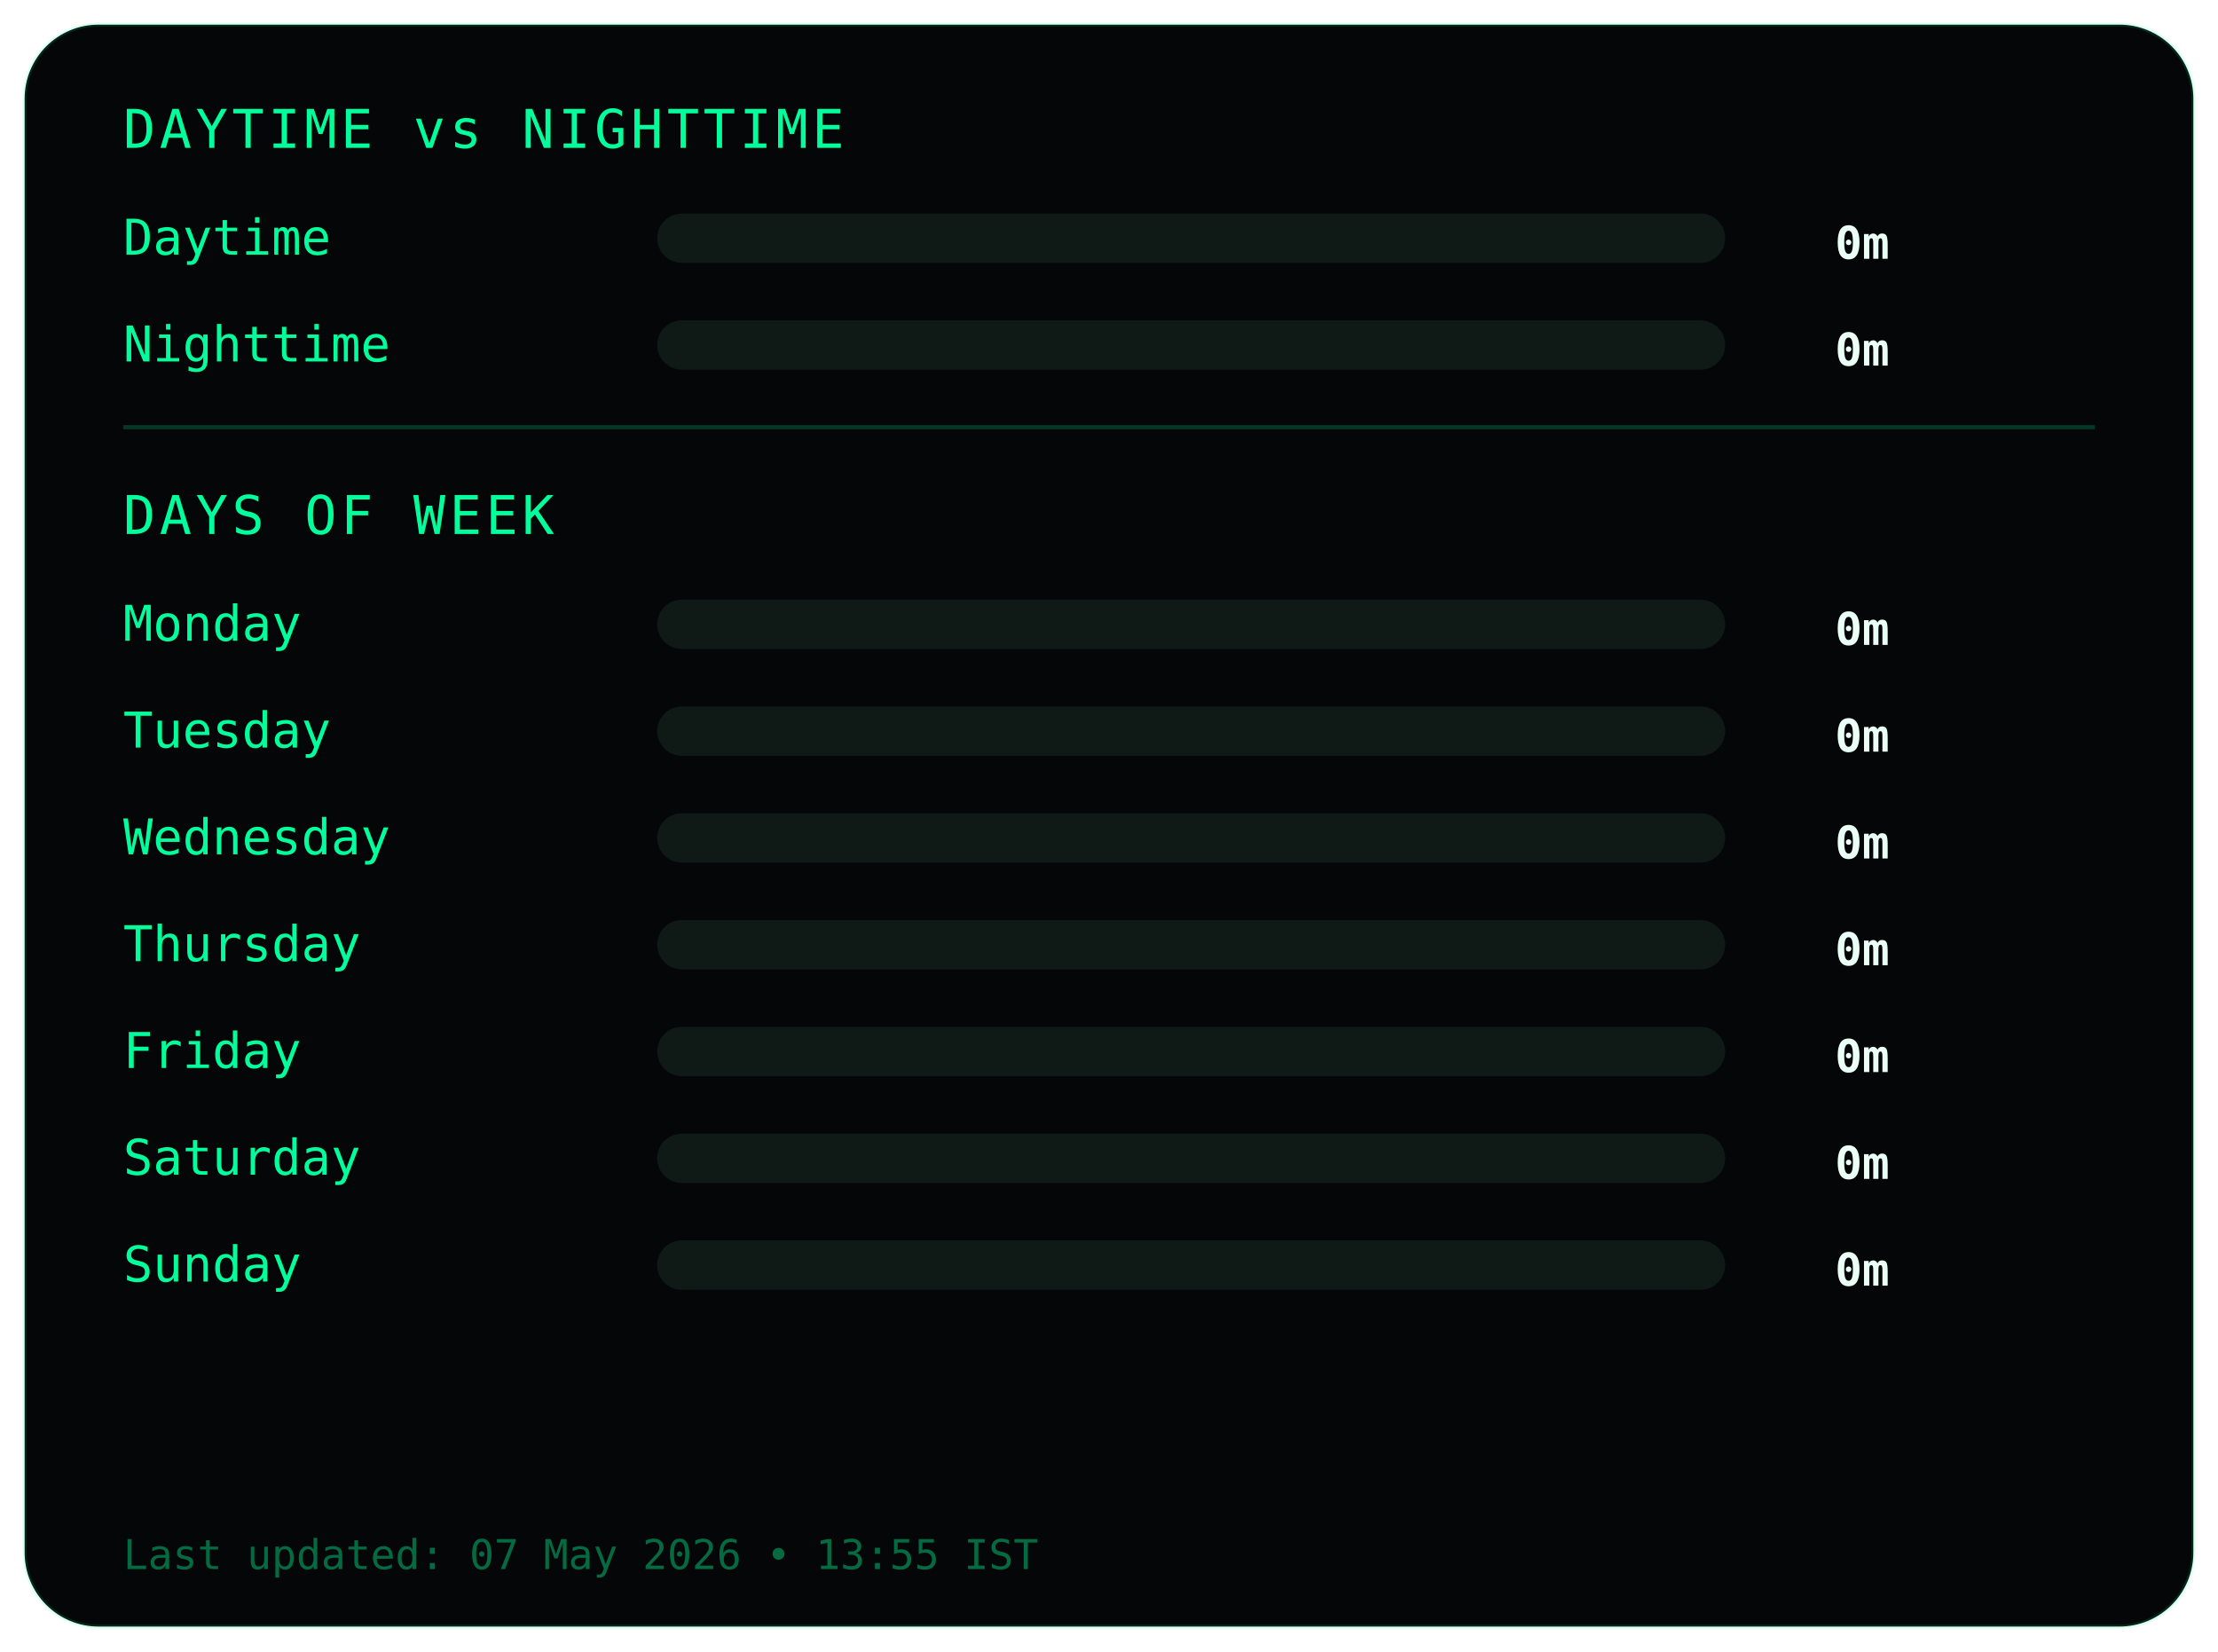
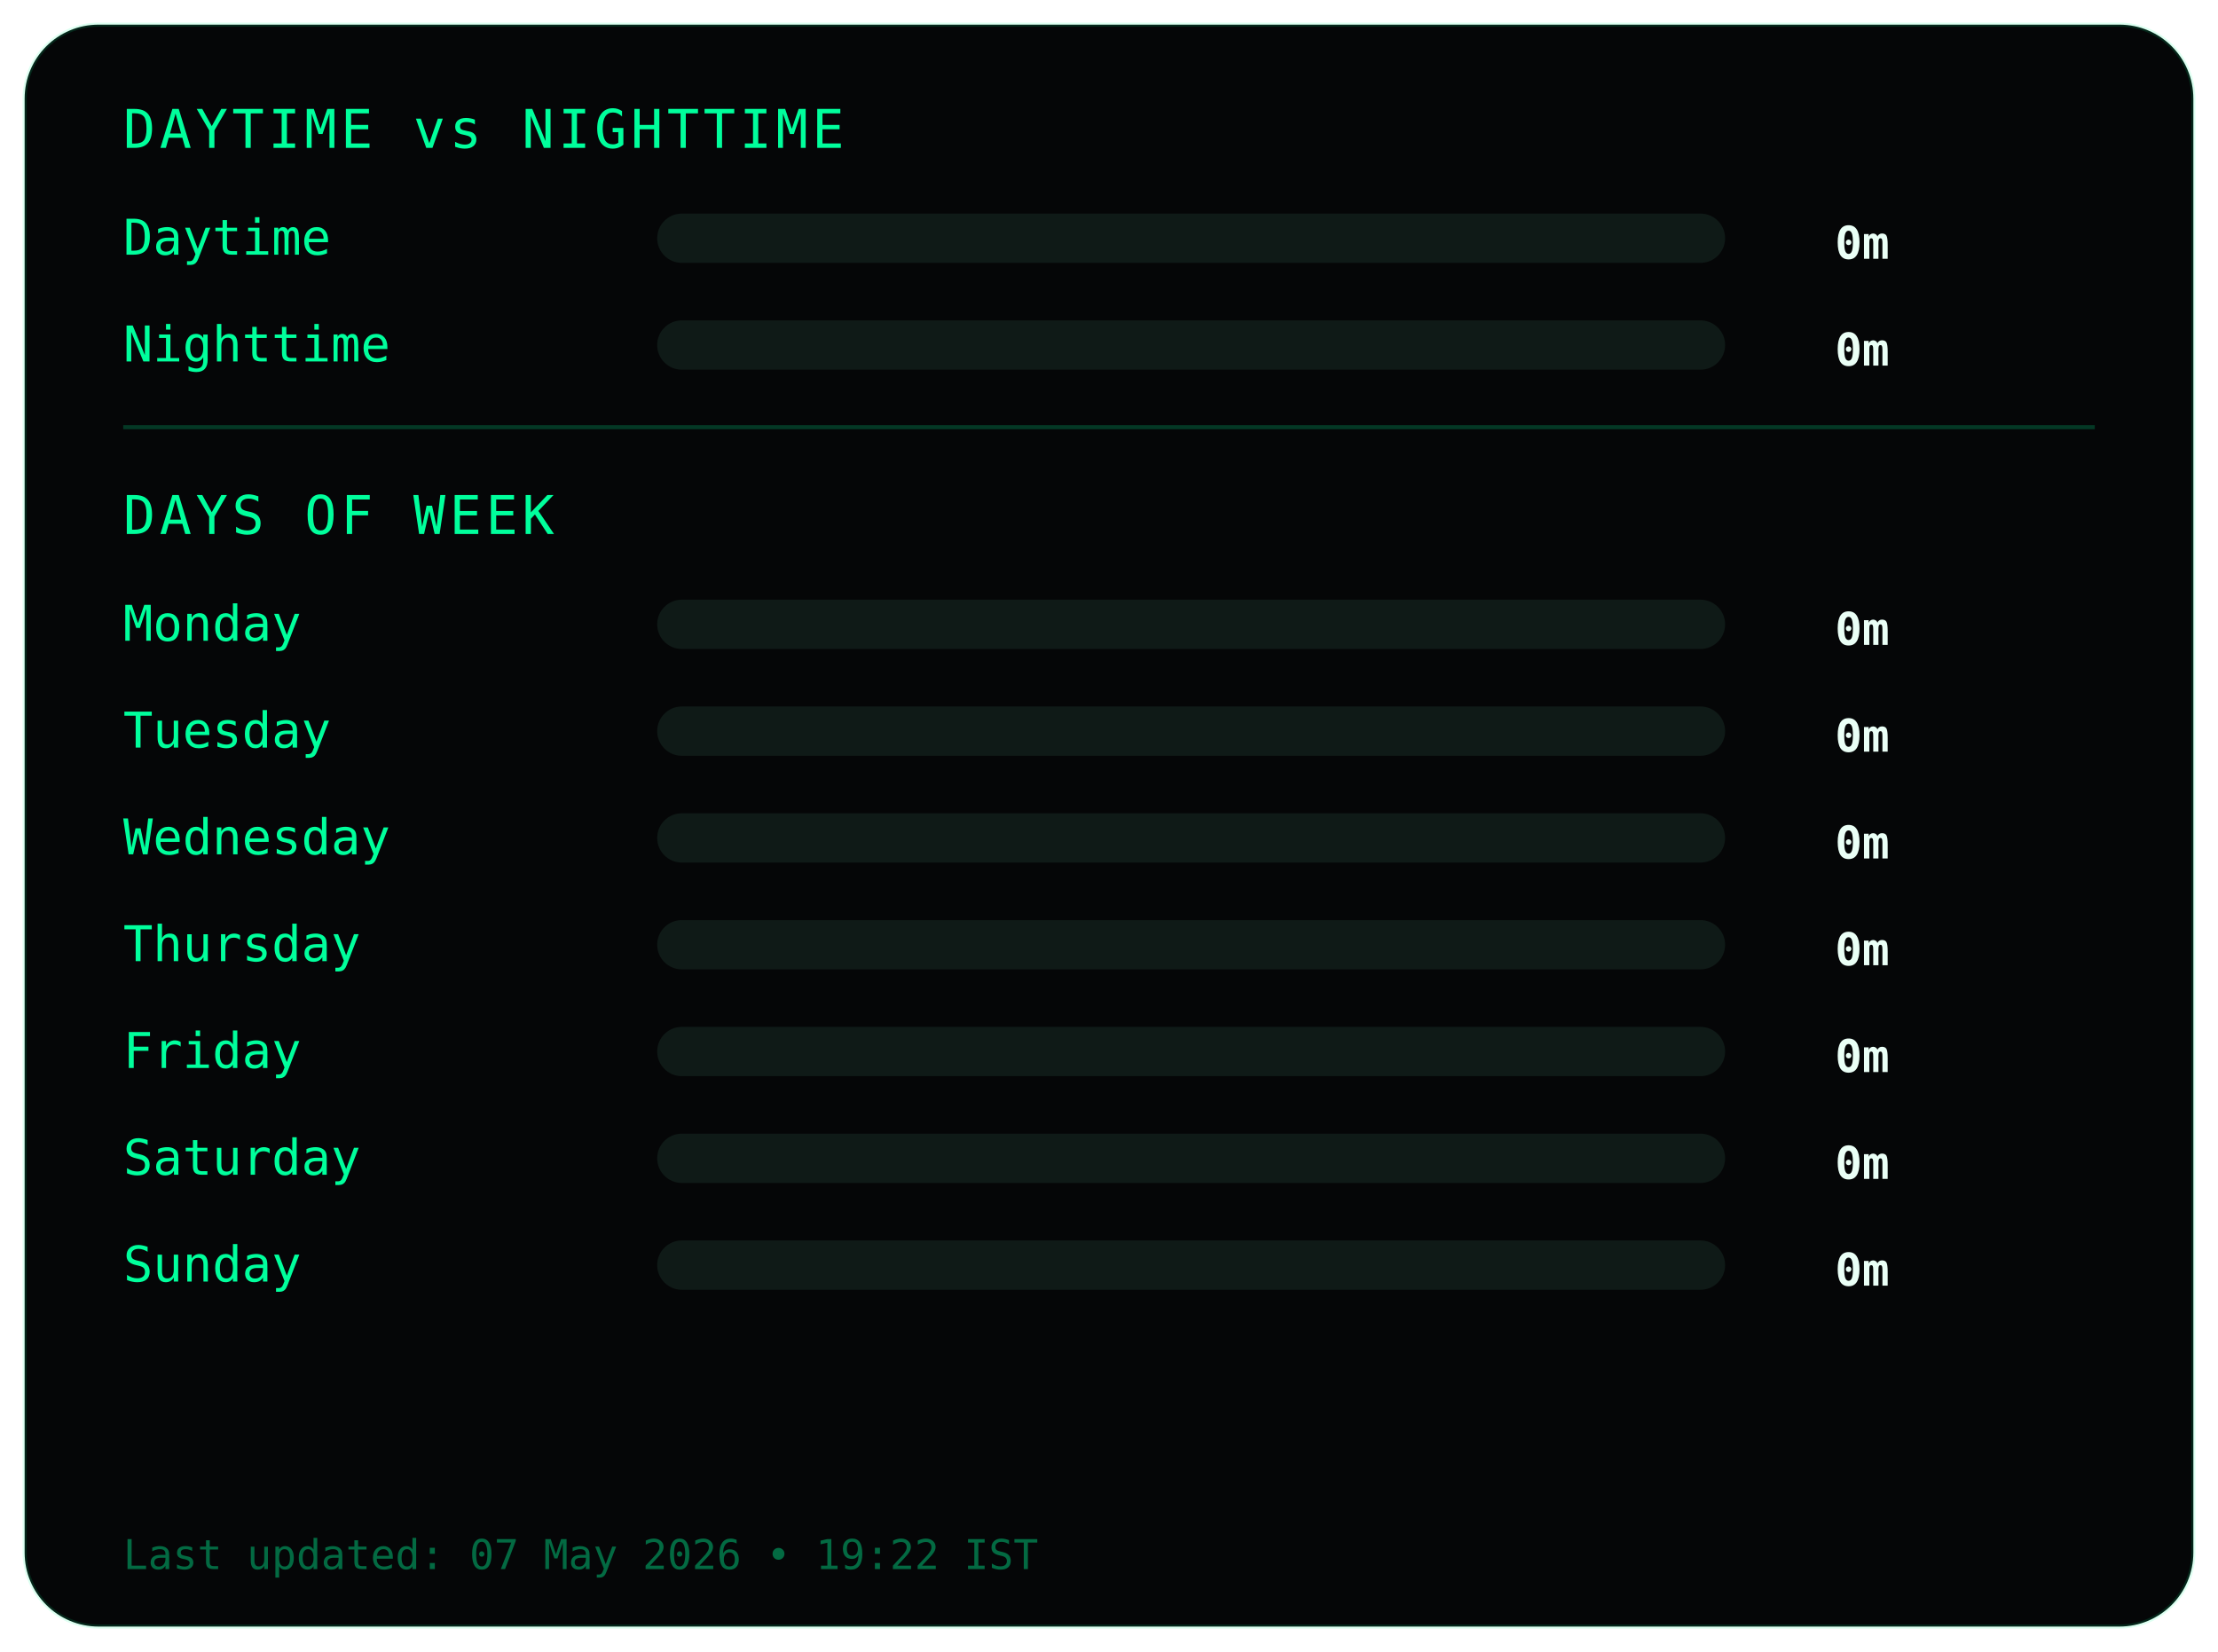
<svg xmlns="http://www.w3.org/2000/svg" width="540" height="402">
  <style>
.frame {
  fill:#050607;
  stroke:#00ff9c22;
  stroke-width:1;
}
.title {
  fill:#00ff9c;
  font-family:monospace;
  font-size:13px;
  letter-spacing:1px;
}
.label {
  fill:#00ff9c;
  font-family:monospace;
  font-size:12px;
}
.value {
  fill:#eafff6;
  font-family:monospace;
  font-size:11px;
  font-weight:bold;
  text-anchor:end;
}
.bar-bg { fill:#0f1a17; }
.bar { fill:#00ff9c; }
.divider { stroke:#00ff9c33; }
.footer {
  fill:#00ff9c66;
  font-family:monospace;
  font-size:10px;
}
</style>
  <rect class="frame" x="6" y="6" rx="18" width="528" height="390" />
  <text class="title" x="30" y="36">DAYTIME vs NIGHTTIME</text>
  <text class="label" x="30" y="62">Daytime</text>
  <rect class="bar-bg" x="160" y="52" width="260" height="12" rx="6" />
  <rect class="bar" x="160" y="52" width="0" height="12" rx="6" />
  <text class="value" x="460" y="63">0m</text>
  <text class="label" x="30" y="88">Nighttime</text>
  <rect class="bar-bg" x="160" y="78" width="260" height="12" rx="6" />
  <rect class="bar" x="160" y="78" width="0" height="12" rx="6" />
  <text class="value" x="460" y="89">0m</text>
  <line class="divider" x1="30" y1="104" x2="510" y2="104" />
  <text class="title" x="30" y="130">DAYS OF WEEK</text>
  <text class="label" x="30" y="156">Monday</text>
  <rect class="bar-bg" x="160" y="146" width="260" height="12" rx="6" />
  <rect class="bar" x="160" y="146" width="0" height="12" rx="6" />
  <text class="value" x="460" y="157">0m</text>
  <text class="label" x="30" y="182">Tuesday</text>
  <rect class="bar-bg" x="160" y="172" width="260" height="12" rx="6" />
  <rect class="bar" x="160" y="172" width="0" height="12" rx="6" />
  <text class="value" x="460" y="183">0m</text>
  <text class="label" x="30" y="208">Wednesday</text>
  <rect class="bar-bg" x="160" y="198" width="260" height="12" rx="6" />
  <rect class="bar" x="160" y="198" width="0" height="12" rx="6" />
  <text class="value" x="460" y="209">0m</text>
  <text class="label" x="30" y="234">Thursday</text>
  <rect class="bar-bg" x="160" y="224" width="260" height="12" rx="6" />
  <rect class="bar" x="160" y="224" width="0" height="12" rx="6" />
  <text class="value" x="460" y="235">0m</text>
  <text class="label" x="30" y="260">Friday</text>
  <rect class="bar-bg" x="160" y="250" width="260" height="12" rx="6" />
  <rect class="bar" x="160" y="250" width="0" height="12" rx="6" />
  <text class="value" x="460" y="261">0m</text>
  <text class="label" x="30" y="286">Saturday</text>
  <rect class="bar-bg" x="160" y="276" width="260" height="12" rx="6" />
  <rect class="bar" x="160" y="276" width="0" height="12" rx="6" />
  <text class="value" x="460" y="287">0m</text>
  <text class="label" x="30" y="312">Sunday</text>
  <rect class="bar-bg" x="160" y="302" width="260" height="12" rx="6" />
  <rect class="bar" x="160" y="302" width="0" height="12" rx="6" />
  <text class="value" x="460" y="313">0m</text>
  <text class="footer" x="30" y="382">
- Last updated: 07 May 2026 • 13:55 IST
+ Last updated: 07 May 2026 • 19:22 IST
</text>
</svg>
